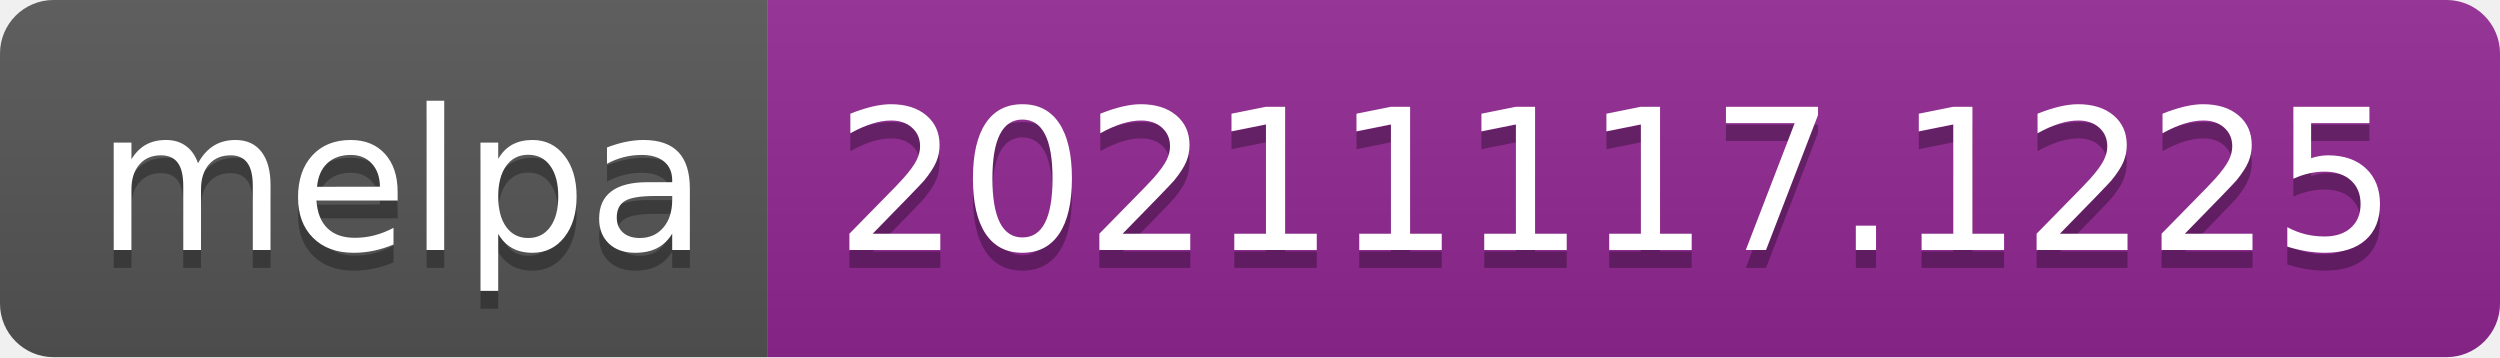
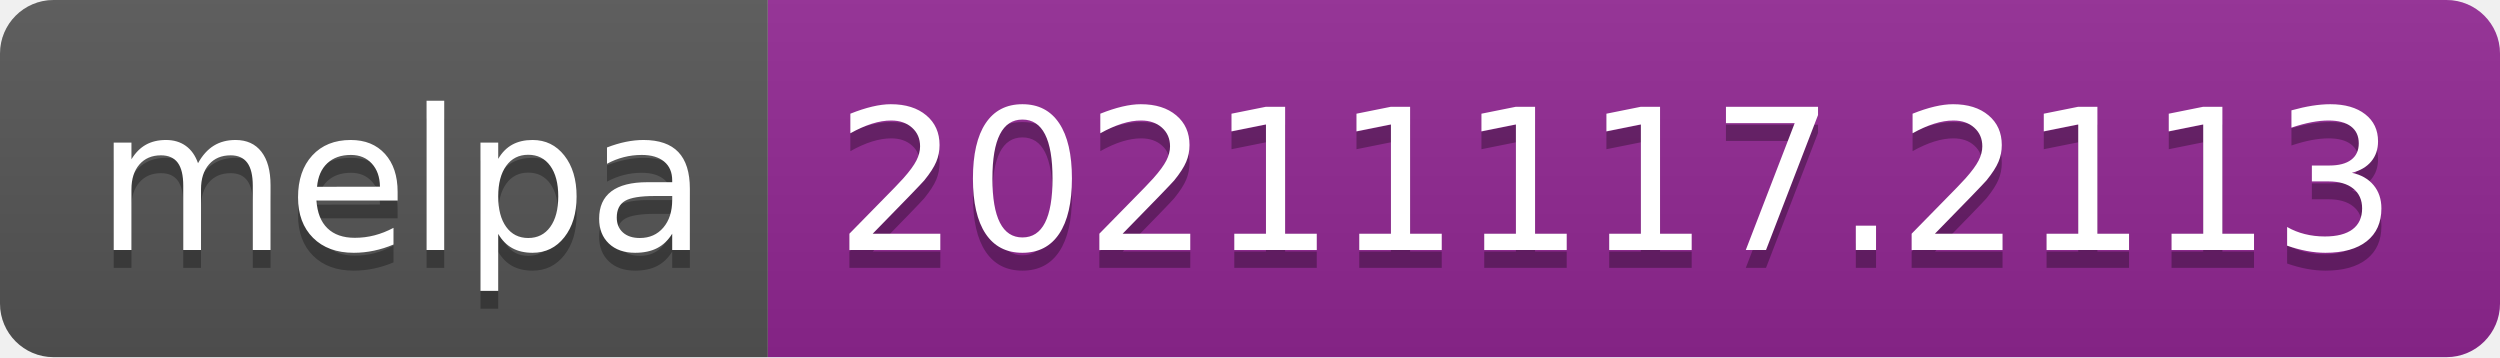
- <svg xmlns="http://www.w3.org/2000/svg" width="140" height="20" role="img" aria-label="melpa: 20211117.1225">
+ <svg xmlns="http://www.w3.org/2000/svg" width="140" height="20" role="img" aria-label="melpa: 20211117.2113">
  <linearGradient id="s" x2="0" y2="100%">
    <stop offset="0" stop-color="#bbb" stop-opacity=".1" />
    <stop offset="1" stop-opacity=".1" />
  </linearGradient>
  <clipPath id="r">
    <rect width="140" height="20" rx="3" fill="#fff" />
  </clipPath>
  <g clip-path="url(#r)">
    <rect width="43" height="20" fill="#555" />
    <rect x="43" width="97" height="20" fill="#922793" />
    <rect width="140" height="20" fill="url(#s)" />
  </g>
  <g fill="#fff" text-anchor="middle" font-family="Verdana,Geneva,DejaVu Sans,sans-serif" text-rendering="geometricPrecision" font-size="110">
    <text aria-hidden="true" x="225" y="150" fill="#010101" fill-opacity=".3" transform="scale(.1)" textLength="330">melpa</text>
    <text x="225" y="140" transform="scale(.1)" fill="#fff" textLength="330">melpa</text>
-     <text aria-hidden="true" x="905" y="150" fill="#010101" fill-opacity=".3" transform="scale(.1)" textLength="870">20211117.1225</text>
-     <text x="905" y="140" transform="scale(.1)" fill="#fff" textLength="870">20211117.1225</text>
+     <text aria-hidden="true" x="905" y="150" fill="#010101" fill-opacity=".3" transform="scale(.1)" textLength="870">20211117.2113</text>
+     <text x="905" y="140" transform="scale(.1)" fill="#fff" textLength="870">20211117.2113</text>
  </g>
</svg>
